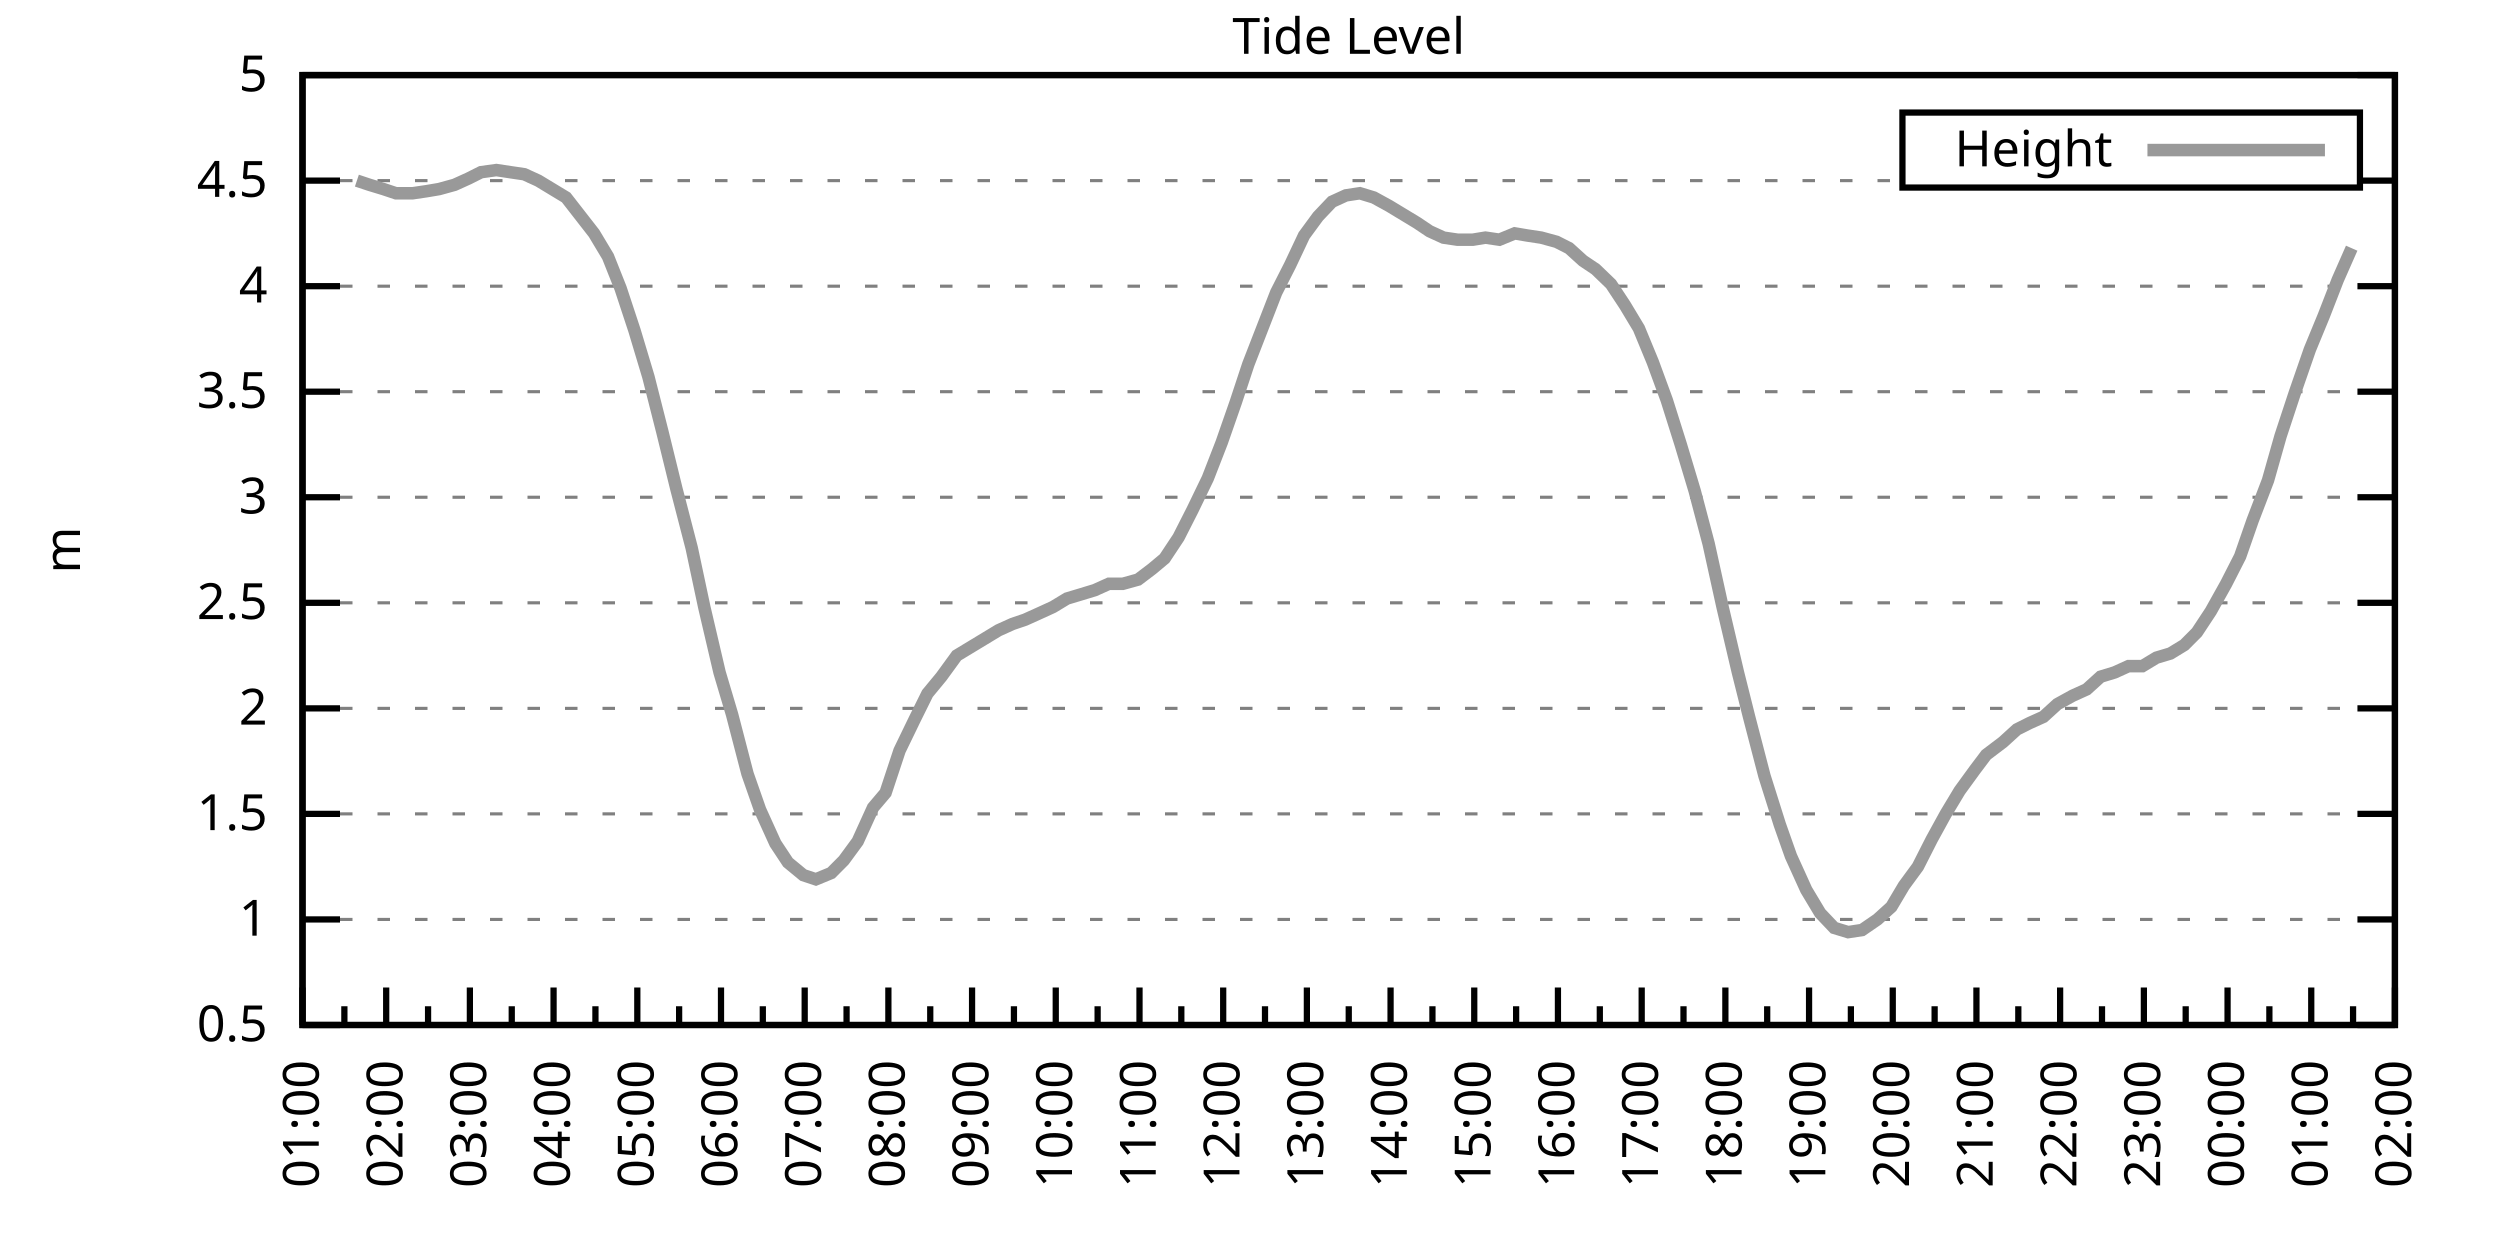
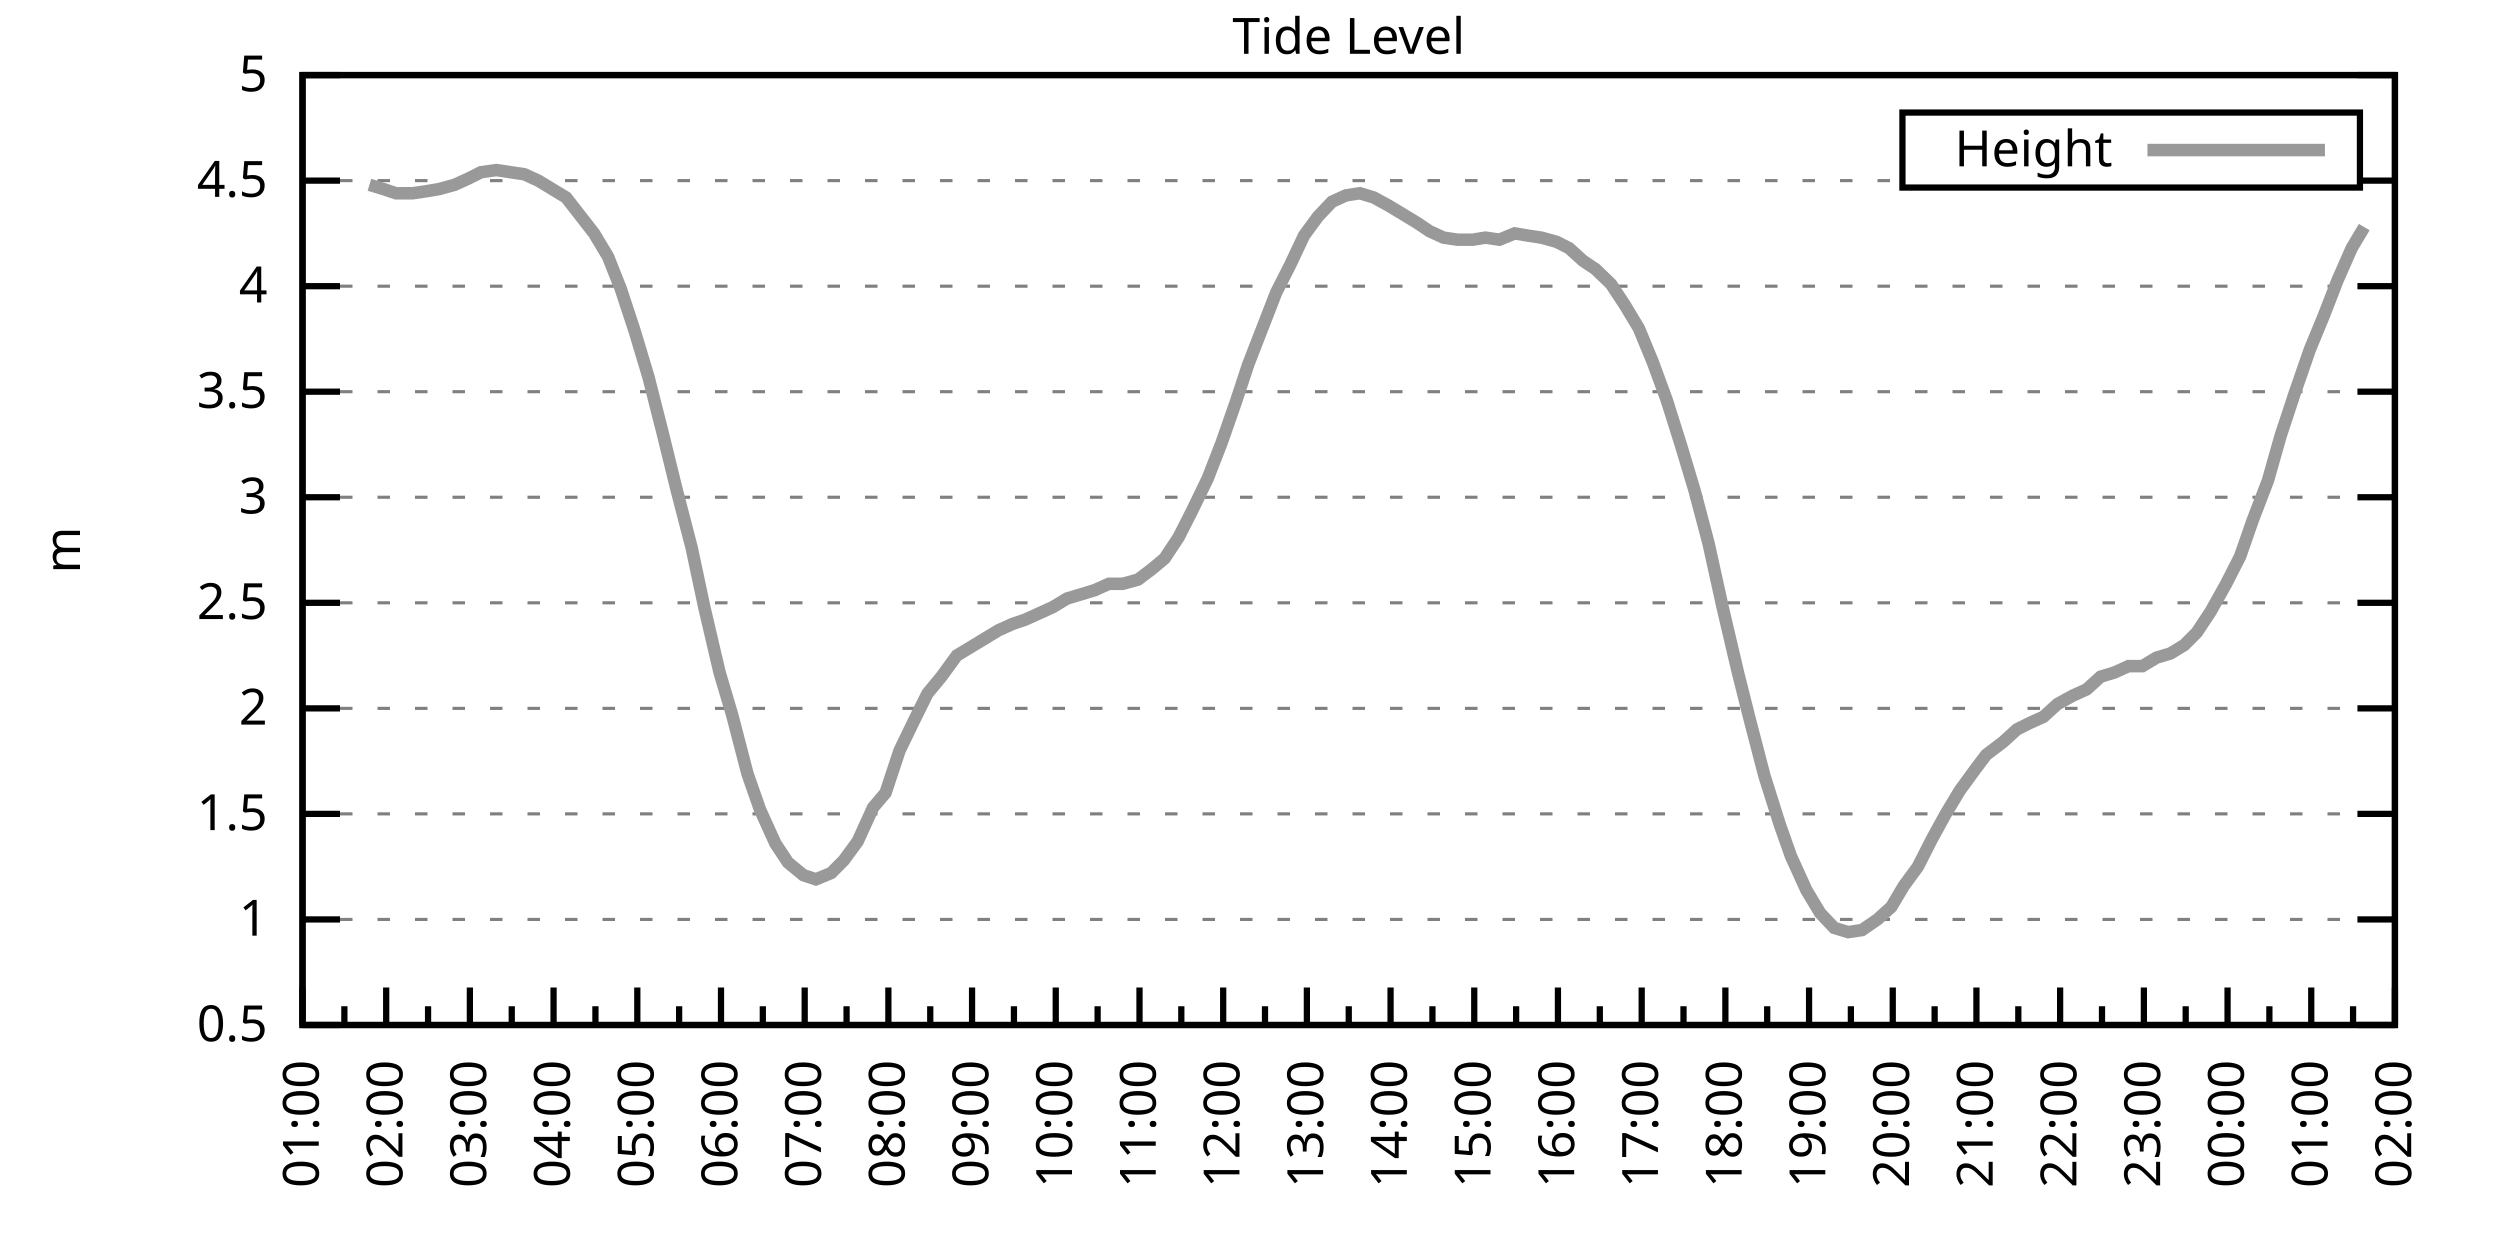
<svg xmlns="http://www.w3.org/2000/svg" xmlns:xlink="http://www.w3.org/1999/xlink" width="400" height="200" viewBox="0 0 400 200">
  <g id="gnuplot_canvas">
    <rect x="0" y="0" width="400" height="200" fill="none" />
    <defs>
      <circle id="gpDot" r="0.5" stroke-width="0.5" stroke="currentColor" />
      <path id="gpPt0" stroke-width="0.333" stroke="currentColor" d="M-1,0 h2 M0,-1 v2" />
      <path id="gpPt1" stroke-width="0.333" stroke="currentColor" d="M-1,-1 L1,1 M1,-1 L-1,1" />
      <path id="gpPt2" stroke-width="0.333" stroke="currentColor" d="M-1,0 L1,0 M0,-1 L0,1 M-1,-1 L1,1 M-1,1 L1,-1" />
      <rect id="gpPt3" stroke-width="0.333" stroke="currentColor" x="-1" y="-1" width="2" height="2" />
      <rect id="gpPt4" stroke-width="0.333" stroke="currentColor" fill="currentColor" x="-1" y="-1" width="2" height="2" />
      <circle id="gpPt5" stroke-width="0.333" stroke="currentColor" cx="0" cy="0" r="1" />
      <use xlink:href="#gpPt5" id="gpPt6" fill="currentColor" stroke="none" />
      <path id="gpPt7" stroke-width="0.333" stroke="currentColor" d="M0,-1.33 L-1.33,0.67 L1.33,0.67 z" />
      <use xlink:href="#gpPt7" id="gpPt8" fill="currentColor" stroke="none" />
      <use xlink:href="#gpPt7" id="gpPt9" stroke="currentColor" transform="rotate(180)" />
      <use xlink:href="#gpPt9" id="gpPt10" fill="currentColor" stroke="none" />
      <use xlink:href="#gpPt3" id="gpPt11" stroke="currentColor" transform="rotate(45)" />
      <use xlink:href="#gpPt11" id="gpPt12" fill="currentColor" stroke="none" />
      <path id="gpPt13" stroke-width="0.333" stroke="currentColor" d="M0,1.330 L1.265,0.411 L0.782,-1.067 L-0.782,-1.076 L-1.265,0.411 z" />
      <use xlink:href="#gpPt13" id="gpPt14" fill="currentColor" stroke="none" />
      <filter id="textbox" filterUnits="objectBoundingBox" x="0" y="0" height="1" width="1">
        <feFlood flood-color="white" flood-opacity="1" result="bgnd" />
        <feComposite in="SourceGraphic" in2="bgnd" operator="atop" />
      </filter>
      <filter id="greybox" filterUnits="objectBoundingBox" x="0" y="0" height="1" width="1">
        <feFlood flood-color="lightgrey" flood-opacity="1" result="grey" />
        <feComposite in="SourceGraphic" in2="grey" operator="atop" />
      </filter>
    </defs>
    <g fill="none" color="white" stroke="currentColor" stroke-width="1.00" stroke-linecap="butt" stroke-linejoin="miter">
</g>
    <g fill="none" color="black" stroke="currentColor" stroke-width="1.00" stroke-linecap="butt" stroke-linejoin="miter">
      <g stroke="none" shape-rendering="crispEdges">
        <polygon fill="rgb(255, 255, 255)" points="48.40,164.00 383.18,164.00 383.18,12.02 48.40,12.02 " />
      </g>
    </g>
    <g fill="none" color="black" stroke="currentColor" stroke-width="1.00" stroke-linecap="butt" stroke-linejoin="miter">
</g>
    <g fill="none" color="black" stroke="black" stroke-width="0.50" stroke-linecap="butt" stroke-linejoin="miter">
</g>
    <g fill="none" color="gray" stroke="currentColor" stroke-width="0.50" stroke-linecap="butt" stroke-linejoin="miter">
      <path stroke="gray" stroke-dasharray="2,4" class="gridline" d="M48.40,164.00 L383.19,164.00  " />
    </g>
    <g fill="none" color="gray" stroke="gray" stroke-width="1.00" stroke-linecap="butt" stroke-linejoin="miter">
</g>
    <g fill="none" color="black" stroke="currentColor" stroke-width="1.00" stroke-linecap="butt" stroke-linejoin="miter">
      <path stroke="black" d="M48.40,164.00 L54.40,164.00 M383.19,164.00 L377.19,164.00  " />
      <g transform="translate(42.80,166.60)" stroke="none" fill="black" font-family="Sans" font-size="8.00" text-anchor="end">
        <text>
          <tspan font-family="Sans"> 0.5</tspan>
        </text>
      </g>
    </g>
    <g fill="none" color="black" stroke="currentColor" stroke-width="1.00" stroke-linecap="butt" stroke-linejoin="miter">
</g>
    <g fill="none" color="black" stroke="black" stroke-width="0.50" stroke-linecap="butt" stroke-linejoin="miter">
</g>
    <g fill="none" color="gray" stroke="currentColor" stroke-width="0.50" stroke-linecap="butt" stroke-linejoin="miter">
      <path stroke="gray" stroke-dasharray="2,4" class="gridline" d="M48.40,147.11 L383.19,147.11  " />
    </g>
    <g fill="none" color="gray" stroke="gray" stroke-width="1.00" stroke-linecap="butt" stroke-linejoin="miter">
</g>
    <g fill="none" color="black" stroke="currentColor" stroke-width="1.00" stroke-linecap="butt" stroke-linejoin="miter">
      <path stroke="black" d="M48.40,147.11 L54.40,147.11 M383.19,147.11 L377.19,147.11  " />
      <g transform="translate(42.80,149.71)" stroke="none" fill="black" font-family="Sans" font-size="8.00" text-anchor="end">
        <text>
          <tspan font-family="Sans"> 1</tspan>
        </text>
      </g>
    </g>
    <g fill="none" color="black" stroke="currentColor" stroke-width="1.00" stroke-linecap="butt" stroke-linejoin="miter">
</g>
    <g fill="none" color="black" stroke="black" stroke-width="0.50" stroke-linecap="butt" stroke-linejoin="miter">
</g>
    <g fill="none" color="gray" stroke="currentColor" stroke-width="0.50" stroke-linecap="butt" stroke-linejoin="miter">
      <path stroke="gray" stroke-dasharray="2,4" class="gridline" d="M48.40,130.22 L383.19,130.22  " />
    </g>
    <g fill="none" color="gray" stroke="gray" stroke-width="1.00" stroke-linecap="butt" stroke-linejoin="miter">
</g>
    <g fill="none" color="black" stroke="currentColor" stroke-width="1.00" stroke-linecap="butt" stroke-linejoin="miter">
      <path stroke="black" d="M48.40,130.22 L54.40,130.22 M383.19,130.22 L377.19,130.22  " />
      <g transform="translate(42.80,132.82)" stroke="none" fill="black" font-family="Sans" font-size="8.00" text-anchor="end">
        <text>
          <tspan font-family="Sans"> 1.5</tspan>
        </text>
      </g>
    </g>
    <g fill="none" color="black" stroke="currentColor" stroke-width="1.00" stroke-linecap="butt" stroke-linejoin="miter">
</g>
    <g fill="none" color="black" stroke="black" stroke-width="0.50" stroke-linecap="butt" stroke-linejoin="miter">
</g>
    <g fill="none" color="gray" stroke="currentColor" stroke-width="0.50" stroke-linecap="butt" stroke-linejoin="miter">
      <path stroke="gray" stroke-dasharray="2,4" class="gridline" d="M48.40,113.34 L383.19,113.34  " />
    </g>
    <g fill="none" color="gray" stroke="gray" stroke-width="1.00" stroke-linecap="butt" stroke-linejoin="miter">
</g>
    <g fill="none" color="black" stroke="currentColor" stroke-width="1.00" stroke-linecap="butt" stroke-linejoin="miter">
      <path stroke="black" d="M48.40,113.34 L54.40,113.34 M383.19,113.34 L377.19,113.34  " />
      <g transform="translate(42.80,115.94)" stroke="none" fill="black" font-family="Sans" font-size="8.00" text-anchor="end">
        <text>
          <tspan font-family="Sans"> 2</tspan>
        </text>
      </g>
    </g>
    <g fill="none" color="black" stroke="currentColor" stroke-width="1.00" stroke-linecap="butt" stroke-linejoin="miter">
</g>
    <g fill="none" color="black" stroke="black" stroke-width="0.50" stroke-linecap="butt" stroke-linejoin="miter">
</g>
    <g fill="none" color="gray" stroke="currentColor" stroke-width="0.50" stroke-linecap="butt" stroke-linejoin="miter">
      <path stroke="gray" stroke-dasharray="2,4" class="gridline" d="M48.40,96.45 L383.19,96.45  " />
    </g>
    <g fill="none" color="gray" stroke="gray" stroke-width="1.00" stroke-linecap="butt" stroke-linejoin="miter">
</g>
    <g fill="none" color="black" stroke="currentColor" stroke-width="1.00" stroke-linecap="butt" stroke-linejoin="miter">
      <path stroke="black" d="M48.40,96.45 L54.40,96.45 M383.19,96.45 L377.19,96.45  " />
      <g transform="translate(42.80,99.05)" stroke="none" fill="black" font-family="Sans" font-size="8.00" text-anchor="end">
        <text>
          <tspan font-family="Sans"> 2.5</tspan>
        </text>
      </g>
    </g>
    <g fill="none" color="black" stroke="currentColor" stroke-width="1.00" stroke-linecap="butt" stroke-linejoin="miter">
</g>
    <g fill="none" color="black" stroke="black" stroke-width="0.50" stroke-linecap="butt" stroke-linejoin="miter">
</g>
    <g fill="none" color="gray" stroke="currentColor" stroke-width="0.50" stroke-linecap="butt" stroke-linejoin="miter">
      <path stroke="gray" stroke-dasharray="2,4" class="gridline" d="M48.40,79.56 L383.19,79.56  " />
    </g>
    <g fill="none" color="gray" stroke="gray" stroke-width="1.00" stroke-linecap="butt" stroke-linejoin="miter">
</g>
    <g fill="none" color="black" stroke="currentColor" stroke-width="1.00" stroke-linecap="butt" stroke-linejoin="miter">
      <path stroke="black" d="M48.40,79.56 L54.40,79.56 M383.19,79.56 L377.19,79.56  " />
      <g transform="translate(42.80,82.16)" stroke="none" fill="black" font-family="Sans" font-size="8.00" text-anchor="end">
        <text>
          <tspan font-family="Sans"> 3</tspan>
        </text>
      </g>
    </g>
    <g fill="none" color="black" stroke="currentColor" stroke-width="1.00" stroke-linecap="butt" stroke-linejoin="miter">
</g>
    <g fill="none" color="black" stroke="black" stroke-width="0.50" stroke-linecap="butt" stroke-linejoin="miter">
</g>
    <g fill="none" color="gray" stroke="currentColor" stroke-width="0.50" stroke-linecap="butt" stroke-linejoin="miter">
      <path stroke="gray" stroke-dasharray="2,4" class="gridline" d="M48.40,62.67 L383.19,62.67  " />
    </g>
    <g fill="none" color="gray" stroke="gray" stroke-width="1.00" stroke-linecap="butt" stroke-linejoin="miter">
</g>
    <g fill="none" color="black" stroke="currentColor" stroke-width="1.00" stroke-linecap="butt" stroke-linejoin="miter">
      <path stroke="black" d="M48.40,62.67 L54.40,62.67 M383.19,62.67 L377.19,62.67  " />
      <g transform="translate(42.80,65.27)" stroke="none" fill="black" font-family="Sans" font-size="8.00" text-anchor="end">
        <text>
          <tspan font-family="Sans"> 3.5</tspan>
        </text>
      </g>
    </g>
    <g fill="none" color="black" stroke="currentColor" stroke-width="1.00" stroke-linecap="butt" stroke-linejoin="miter">
</g>
    <g fill="none" color="black" stroke="black" stroke-width="0.50" stroke-linecap="butt" stroke-linejoin="miter">
</g>
    <g fill="none" color="gray" stroke="currentColor" stroke-width="0.50" stroke-linecap="butt" stroke-linejoin="miter">
      <path stroke="gray" stroke-dasharray="2,4" class="gridline" d="M48.40,45.79 L383.19,45.79  " />
    </g>
    <g fill="none" color="gray" stroke="gray" stroke-width="1.00" stroke-linecap="butt" stroke-linejoin="miter">
</g>
    <g fill="none" color="black" stroke="currentColor" stroke-width="1.00" stroke-linecap="butt" stroke-linejoin="miter">
      <path stroke="black" d="M48.40,45.79 L54.40,45.79 M383.19,45.79 L377.19,45.79  " />
      <g transform="translate(42.80,48.39)" stroke="none" fill="black" font-family="Sans" font-size="8.00" text-anchor="end">
        <text>
          <tspan font-family="Sans"> 4</tspan>
        </text>
      </g>
    </g>
    <g fill="none" color="black" stroke="currentColor" stroke-width="1.00" stroke-linecap="butt" stroke-linejoin="miter">
</g>
    <g fill="none" color="black" stroke="black" stroke-width="0.50" stroke-linecap="butt" stroke-linejoin="miter">
</g>
    <g fill="none" color="gray" stroke="currentColor" stroke-width="0.50" stroke-linecap="butt" stroke-linejoin="miter">
      <path stroke="gray" stroke-dasharray="2,4" class="gridline" d="M48.40,28.90 L304.39,28.90 M377.59,28.90 L383.19,28.90  " />
    </g>
    <g fill="none" color="gray" stroke="gray" stroke-width="1.00" stroke-linecap="butt" stroke-linejoin="miter">
</g>
    <g fill="none" color="black" stroke="currentColor" stroke-width="1.00" stroke-linecap="butt" stroke-linejoin="miter">
      <path stroke="black" d="M48.40,28.90 L54.40,28.90 M383.19,28.90 L377.19,28.90  " />
      <g transform="translate(42.80,31.50)" stroke="none" fill="black" font-family="Sans" font-size="8.00" text-anchor="end">
        <text>
          <tspan font-family="Sans"> 4.5</tspan>
        </text>
      </g>
    </g>
    <g fill="none" color="black" stroke="currentColor" stroke-width="1.00" stroke-linecap="butt" stroke-linejoin="miter">
</g>
    <g fill="none" color="black" stroke="black" stroke-width="0.50" stroke-linecap="butt" stroke-linejoin="miter">
</g>
    <g fill="none" color="gray" stroke="currentColor" stroke-width="0.50" stroke-linecap="butt" stroke-linejoin="miter">
      <path stroke="gray" stroke-dasharray="2,4" class="gridline" d="M48.40,12.01 L383.19,12.01  " />
    </g>
    <g fill="none" color="gray" stroke="gray" stroke-width="1.00" stroke-linecap="butt" stroke-linejoin="miter">
</g>
    <g fill="none" color="black" stroke="currentColor" stroke-width="1.00" stroke-linecap="butt" stroke-linejoin="miter">
      <path stroke="black" d="M48.40,12.01 L54.40,12.01 M383.19,12.01 L377.19,12.01  " />
      <g transform="translate(42.80,14.61)" stroke="none" fill="black" font-family="Sans" font-size="8.00" text-anchor="end">
        <text>
          <tspan font-family="Sans"> 5</tspan>
        </text>
      </g>
    </g>
    <g fill="none" color="black" stroke="currentColor" stroke-width="1.00" stroke-linecap="butt" stroke-linejoin="miter">
      <path stroke="black" d="M48.40,164.00 L48.40,158.00  " />
      <g transform="translate(51.00,169.60) rotate(270)" stroke="none" fill="black" font-family="Sans" font-size="8.00" text-anchor="end">
        <text>
          <tspan font-family="Sans">01:00</tspan>
        </text>
      </g>
    </g>
    <g fill="none" color="black" stroke="currentColor" stroke-width="1.00" stroke-linecap="butt" stroke-linejoin="miter">
      <path stroke="black" d="M55.10,164.00 L55.10,161.00 M61.79,164.00 L61.79,158.00  " />
      <g transform="translate(64.39,169.60) rotate(270)" stroke="none" fill="black" font-family="Sans" font-size="8.00" text-anchor="end">
        <text>
          <tspan font-family="Sans">02:00</tspan>
        </text>
      </g>
    </g>
    <g fill="none" color="black" stroke="currentColor" stroke-width="1.00" stroke-linecap="butt" stroke-linejoin="miter">
      <path stroke="black" d="M68.49,164.00 L68.49,161.00 M75.18,164.00 L75.18,158.00  " />
      <g transform="translate(77.78,169.60) rotate(270)" stroke="none" fill="black" font-family="Sans" font-size="8.00" text-anchor="end">
        <text>
          <tspan font-family="Sans">03:00</tspan>
        </text>
      </g>
    </g>
    <g fill="none" color="black" stroke="currentColor" stroke-width="1.00" stroke-linecap="butt" stroke-linejoin="miter">
      <path stroke="black" d="M81.88,164.00 L81.88,161.00 M88.57,164.00 L88.57,158.00  " />
      <g transform="translate(91.17,169.60) rotate(270)" stroke="none" fill="black" font-family="Sans" font-size="8.00" text-anchor="end">
        <text>
          <tspan font-family="Sans">04:00</tspan>
        </text>
      </g>
    </g>
    <g fill="none" color="black" stroke="currentColor" stroke-width="1.00" stroke-linecap="butt" stroke-linejoin="miter">
      <path stroke="black" d="M95.27,164.00 L95.27,161.00 M101.97,164.00 L101.97,158.00  " />
      <g transform="translate(104.57,169.60) rotate(270)" stroke="none" fill="black" font-family="Sans" font-size="8.00" text-anchor="end">
        <text>
          <tspan font-family="Sans">05:00</tspan>
        </text>
      </g>
    </g>
    <g fill="none" color="black" stroke="currentColor" stroke-width="1.00" stroke-linecap="butt" stroke-linejoin="miter">
      <path stroke="black" d="M108.66,164.00 L108.66,161.00 M115.36,164.00 L115.36,158.00  " />
      <g transform="translate(117.96,169.60) rotate(270)" stroke="none" fill="black" font-family="Sans" font-size="8.00" text-anchor="end">
        <text>
          <tspan font-family="Sans">06:00</tspan>
        </text>
      </g>
    </g>
    <g fill="none" color="black" stroke="currentColor" stroke-width="1.00" stroke-linecap="butt" stroke-linejoin="miter">
      <path stroke="black" d="M122.05,164.00 L122.05,161.00 M128.75,164.00 L128.75,158.00  " />
      <g transform="translate(131.35,169.60) rotate(270)" stroke="none" fill="black" font-family="Sans" font-size="8.00" text-anchor="end">
        <text>
          <tspan font-family="Sans">07:00</tspan>
        </text>
      </g>
    </g>
    <g fill="none" color="black" stroke="currentColor" stroke-width="1.00" stroke-linecap="butt" stroke-linejoin="miter">
      <path stroke="black" d="M135.45,164.00 L135.45,161.00 M142.14,164.00 L142.14,158.00  " />
      <g transform="translate(144.74,169.60) rotate(270)" stroke="none" fill="black" font-family="Sans" font-size="8.00" text-anchor="end">
        <text>
          <tspan font-family="Sans">08:00</tspan>
        </text>
      </g>
    </g>
    <g fill="none" color="black" stroke="currentColor" stroke-width="1.00" stroke-linecap="butt" stroke-linejoin="miter">
      <path stroke="black" d="M148.84,164.00 L148.84,161.00 M155.53,164.00 L155.53,158.00  " />
      <g transform="translate(158.13,169.60) rotate(270)" stroke="none" fill="black" font-family="Sans" font-size="8.00" text-anchor="end">
        <text>
          <tspan font-family="Sans">09:00</tspan>
        </text>
      </g>
    </g>
    <g fill="none" color="black" stroke="currentColor" stroke-width="1.00" stroke-linecap="butt" stroke-linejoin="miter">
      <path stroke="black" d="M162.23,164.00 L162.23,161.00 M168.92,164.00 L168.92,158.00  " />
      <g transform="translate(171.52,169.60) rotate(270)" stroke="none" fill="black" font-family="Sans" font-size="8.00" text-anchor="end">
        <text>
          <tspan font-family="Sans">10:00</tspan>
        </text>
      </g>
    </g>
    <g fill="none" color="black" stroke="currentColor" stroke-width="1.00" stroke-linecap="butt" stroke-linejoin="miter">
      <path stroke="black" d="M175.62,164.00 L175.62,161.00 M182.32,164.00 L182.32,158.00  " />
      <g transform="translate(184.92,169.60) rotate(270)" stroke="none" fill="black" font-family="Sans" font-size="8.00" text-anchor="end">
        <text>
          <tspan font-family="Sans">11:00</tspan>
        </text>
      </g>
    </g>
    <g fill="none" color="black" stroke="currentColor" stroke-width="1.00" stroke-linecap="butt" stroke-linejoin="miter">
      <path stroke="black" d="M189.01,164.00 L189.01,161.00 M195.71,164.00 L195.71,158.00  " />
      <g transform="translate(198.31,169.60) rotate(270)" stroke="none" fill="black" font-family="Sans" font-size="8.00" text-anchor="end">
        <text>
          <tspan font-family="Sans">12:00</tspan>
        </text>
      </g>
    </g>
    <g fill="none" color="black" stroke="currentColor" stroke-width="1.00" stroke-linecap="butt" stroke-linejoin="miter">
      <path stroke="black" d="M202.40,164.00 L202.40,161.00 M209.10,164.00 L209.10,158.00  " />
      <g transform="translate(211.70,169.60) rotate(270)" stroke="none" fill="black" font-family="Sans" font-size="8.00" text-anchor="end">
        <text>
          <tspan font-family="Sans">13:00</tspan>
        </text>
      </g>
    </g>
    <g fill="none" color="black" stroke="currentColor" stroke-width="1.00" stroke-linecap="butt" stroke-linejoin="miter">
      <path stroke="black" d="M215.80,164.00 L215.80,161.00 M222.49,164.00 L222.49,158.00  " />
      <g transform="translate(225.09,169.60) rotate(270)" stroke="none" fill="black" font-family="Sans" font-size="8.00" text-anchor="end">
        <text>
          <tspan font-family="Sans">14:00</tspan>
        </text>
      </g>
    </g>
    <g fill="none" color="black" stroke="currentColor" stroke-width="1.00" stroke-linecap="butt" stroke-linejoin="miter">
      <path stroke="black" d="M229.19,164.00 L229.19,161.00 M235.88,164.00 L235.88,158.00  " />
      <g transform="translate(238.48,169.60) rotate(270)" stroke="none" fill="black" font-family="Sans" font-size="8.00" text-anchor="end">
        <text>
          <tspan font-family="Sans">15:00</tspan>
        </text>
      </g>
    </g>
    <g fill="none" color="black" stroke="currentColor" stroke-width="1.00" stroke-linecap="butt" stroke-linejoin="miter">
      <path stroke="black" d="M242.58,164.00 L242.58,161.00 M249.27,164.00 L249.27,158.00  " />
      <g transform="translate(251.87,169.60) rotate(270)" stroke="none" fill="black" font-family="Sans" font-size="8.00" text-anchor="end">
        <text>
          <tspan font-family="Sans">16:00</tspan>
        </text>
      </g>
    </g>
    <g fill="none" color="black" stroke="currentColor" stroke-width="1.00" stroke-linecap="butt" stroke-linejoin="miter">
      <path stroke="black" d="M255.97,164.00 L255.97,161.00 M262.67,164.00 L262.67,158.00  " />
      <g transform="translate(265.27,169.60) rotate(270)" stroke="none" fill="black" font-family="Sans" font-size="8.00" text-anchor="end">
        <text>
          <tspan font-family="Sans">17:00</tspan>
        </text>
      </g>
    </g>
    <g fill="none" color="black" stroke="currentColor" stroke-width="1.00" stroke-linecap="butt" stroke-linejoin="miter">
      <path stroke="black" d="M269.36,164.00 L269.36,161.00 M276.06,164.00 L276.06,158.00  " />
      <g transform="translate(278.66,169.60) rotate(270)" stroke="none" fill="black" font-family="Sans" font-size="8.00" text-anchor="end">
        <text>
          <tspan font-family="Sans">18:00</tspan>
        </text>
      </g>
    </g>
    <g fill="none" color="black" stroke="currentColor" stroke-width="1.00" stroke-linecap="butt" stroke-linejoin="miter">
      <path stroke="black" d="M282.75,164.00 L282.75,161.00 M289.45,164.00 L289.45,158.00  " />
      <g transform="translate(292.05,169.60) rotate(270)" stroke="none" fill="black" font-family="Sans" font-size="8.00" text-anchor="end">
        <text>
          <tspan font-family="Sans">19:00</tspan>
        </text>
      </g>
    </g>
    <g fill="none" color="black" stroke="currentColor" stroke-width="1.00" stroke-linecap="butt" stroke-linejoin="miter">
      <path stroke="black" d="M296.14,164.00 L296.14,161.00 M302.84,164.00 L302.84,158.00  " />
      <g transform="translate(305.44,169.60) rotate(270)" stroke="none" fill="black" font-family="Sans" font-size="8.00" text-anchor="end">
        <text>
          <tspan font-family="Sans">20:00</tspan>
        </text>
      </g>
    </g>
    <g fill="none" color="black" stroke="currentColor" stroke-width="1.00" stroke-linecap="butt" stroke-linejoin="miter">
      <path stroke="black" d="M309.54,164.00 L309.54,161.00 M316.23,164.00 L316.23,158.00  " />
      <g transform="translate(318.83,169.60) rotate(270)" stroke="none" fill="black" font-family="Sans" font-size="8.00" text-anchor="end">
        <text>
          <tspan font-family="Sans">21:00</tspan>
        </text>
      </g>
    </g>
    <g fill="none" color="black" stroke="currentColor" stroke-width="1.00" stroke-linecap="butt" stroke-linejoin="miter">
      <path stroke="black" d="M322.93,164.00 L322.93,161.00 M329.62,164.00 L329.62,158.00  " />
      <g transform="translate(332.22,169.60) rotate(270)" stroke="none" fill="black" font-family="Sans" font-size="8.00" text-anchor="end">
        <text>
          <tspan font-family="Sans">22:00</tspan>
        </text>
      </g>
    </g>
    <g fill="none" color="black" stroke="currentColor" stroke-width="1.00" stroke-linecap="butt" stroke-linejoin="miter">
      <path stroke="black" d="M336.32,164.00 L336.32,161.00 M343.02,164.00 L343.02,158.00  " />
      <g transform="translate(345.62,169.60) rotate(270)" stroke="none" fill="black" font-family="Sans" font-size="8.00" text-anchor="end">
        <text>
          <tspan font-family="Sans">23:00</tspan>
        </text>
      </g>
    </g>
    <g fill="none" color="black" stroke="currentColor" stroke-width="1.00" stroke-linecap="butt" stroke-linejoin="miter">
      <path stroke="black" d="M349.71,164.00 L349.71,161.00 M356.41,164.00 L356.41,158.00  " />
      <g transform="translate(359.01,169.60) rotate(270)" stroke="none" fill="black" font-family="Sans" font-size="8.00" text-anchor="end">
        <text>
          <tspan font-family="Sans">00:00</tspan>
        </text>
      </g>
    </g>
    <g fill="none" color="black" stroke="currentColor" stroke-width="1.00" stroke-linecap="butt" stroke-linejoin="miter">
      <path stroke="black" d="M363.10,164.00 L363.10,161.00 M369.80,164.00 L369.80,158.00  " />
      <g transform="translate(372.40,169.60) rotate(270)" stroke="none" fill="black" font-family="Sans" font-size="8.00" text-anchor="end">
        <text>
          <tspan font-family="Sans">01:00</tspan>
        </text>
      </g>
    </g>
    <g fill="none" color="black" stroke="currentColor" stroke-width="1.00" stroke-linecap="butt" stroke-linejoin="miter">
      <path stroke="black" d="M376.49,164.00 L376.49,161.00 M383.19,164.00 L383.19,158.00  " />
      <g transform="translate(385.79,169.60) rotate(270)" stroke="none" fill="black" font-family="Sans" font-size="8.00" text-anchor="end">
        <text>
          <tspan font-family="Sans">02:00</tspan>
        </text>
      </g>
    </g>
    <g fill="none" color="black" stroke="currentColor" stroke-width="1.00" stroke-linecap="butt" stroke-linejoin="miter">
</g>
    <g fill="none" color="black" stroke="currentColor" stroke-width="1.00" stroke-linecap="butt" stroke-linejoin="miter">
      <path stroke="black" d="M48.40,12.01 L48.40,164.00 L383.19,164.00 L383.19,12.01 L48.40,12.01 Z  " />
    </g>
    <g fill="none" color="black" stroke="currentColor" stroke-width="1.00" stroke-linecap="butt" stroke-linejoin="miter">
      <g transform="translate(12.80,88.01) rotate(270)" stroke="none" fill="black" font-family="Sans" font-size="8.00" text-anchor="middle">
        <text>
          <tspan font-family="Sans">m</tspan>
        </text>
      </g>
    </g>
    <g fill="none" color="black" stroke="currentColor" stroke-width="1.00" stroke-linecap="butt" stroke-linejoin="miter">
</g>
    <g fill="none" color="black" stroke="currentColor" stroke-width="1.00" stroke-linecap="butt" stroke-linejoin="miter">
      <path stroke="black" d="M304.39,30.01 L304.39,18.01 L377.59,18.01 L377.59,30.01 L304.39,30.01 Z  " />
    </g>
    <g id="Tide_level_plot_1">
      <g fill="none" color="white" stroke="black" stroke-width="2.00" stroke-linecap="butt" stroke-linejoin="miter">
</g>
      <g fill="none" color="black" stroke="currentColor" stroke-width="2.00" stroke-linecap="butt" stroke-linejoin="miter">
        <g transform="translate(337.99,26.61)" stroke="none" fill="black" font-family="Sans" font-size="8.00" text-anchor="end">
          <text>
            <tspan font-family="Sans">Height</tspan>
          </text>
        </g>
      </g>
      <g fill="none" color="black" stroke="currentColor" stroke-width="2.00" stroke-linecap="butt" stroke-linejoin="miter">
-         <path stroke="rgb(153, 153, 153)" d="M343.59,24.01 L371.99,24.01 M57.10,28.90 L59.11,29.57 L61.35,30.25 L63.35,30.92 L66.03,30.92 L68.26,30.59   L70.27,30.25 L72.73,29.57 L74.96,28.56 L76.97,27.55 L79.42,27.21 L81.66,27.55 L83.89,27.88 L86.12,28.90   L88.35,30.25 L90.58,31.60 L95.05,37.34 L97.28,41.06 L99.29,46.12 L101.52,52.88 L103.75,60.31 L105.98,69.09   L108.22,78.21 L110.67,87.67 L112.68,97.12 L115.13,107.59 L117.14,114.35 L119.60,123.81 L121.61,129.55 L124.06,134.95   L126.07,137.99 L128.53,140.02 L130.54,140.69 L132.99,139.68 L135.00,137.66 L137.23,134.62 L139.69,129.21 L141.69,126.85   L143.93,120.09 L146.38,115.03 L148.39,110.97 L150.62,108.27 L153.08,104.89 L155.31,103.54 L157.54,102.19 L159.77,100.84   L162.01,99.83 L164.01,99.15 L166.25,98.14 L168.48,97.12 L170.71,95.77 L172.94,95.10 L175.17,94.42 L177.41,93.41   L179.64,93.41 L182.09,92.73 L184.32,91.04 L186.33,89.36 L188.57,85.98 L190.80,81.59 L193.25,76.52 L195.48,70.78   L197.72,64.36 L199.73,58.28 L201.96,52.54 L204.19,46.80 L206.42,42.41 L208.65,37.68 L210.88,34.64 L213.12,32.28   L215.35,31.26 L217.58,30.92 L219.81,31.60 L222.27,32.95 L224.50,34.30 L226.73,35.65 L228.74,37.00 L230.97,38.02   L233.20,38.35 L235.66,38.35 L237.67,38.02 L239.90,38.35 L242.36,37.34 L244.36,37.68 L246.60,38.02 L249.05,38.69   L251.06,39.71 L253.29,41.73 L255.30,43.08 L257.76,45.45 L259.99,48.83 L262.22,52.54 L264.45,57.94 L266.68,64.02   L268.92,71.12 L271.15,78.55 L273.38,86.99 L275.61,97.12 L278.07,107.59 L279.85,114.69 L282.31,124.14 L284.76,131.91   L286.55,136.98 L289.00,142.38 L291.23,146.10 L293.47,148.46 L295.70,149.14 L297.93,148.80 L300.39,147.11 L302.62,145.09   L304.63,141.71 L306.86,138.67 L309.09,134.28 L311.32,130.22 L313.55,126.51 L316.01,123.13 L317.79,120.77 L320.47,118.74   L322.70,116.71 L324.71,115.70 L326.95,114.69 L329.18,112.66 L331.63,111.31 L333.86,110.30 L336.10,108.27 L338.33,107.59   L340.56,106.58 L342.79,106.58 L345.02,105.23 L347.26,104.56 L349.49,103.20 L351.50,101.18 L353.73,97.80 L356.18,93.41   L358.42,89.02 L360.42,83.28 L362.88,76.86 L364.89,69.77 L367.12,63.01 L369.58,55.92 L371.81,50.51 L374.04,44.77   L376.27,39.71  " />
+         <path stroke="rgb(153, 153, 153)" d="M343.59,24.01 L371.99,24.01 M59.11,29.57 L61.35,30.25 L63.35,30.92 L66.03,30.92 L68.26,30.59 L70.27,30.25   L72.73,29.57 L74.96,28.56 L76.97,27.55 L79.42,27.21 L81.66,27.55 L83.89,27.88 L86.12,28.90 L88.35,30.25   L90.58,31.60 L95.05,37.34 L97.28,41.06 L99.29,46.12 L101.52,52.88 L103.75,60.31 L105.98,69.09 L108.22,78.21   L110.67,87.67 L112.68,97.12 L115.13,107.59 L117.14,114.35 L119.60,123.81 L121.61,129.55 L124.06,134.95 L126.07,137.99   L128.53,140.02 L130.54,140.69 L132.99,139.68 L135.00,137.66 L137.23,134.62 L139.69,129.21 L141.69,126.85 L143.93,120.09   L146.38,115.03 L148.39,110.97 L150.62,108.27 L153.08,104.89 L155.31,103.54 L157.54,102.19 L159.77,100.84 L162.01,99.83   L164.01,99.15 L166.25,98.14 L168.48,97.12 L170.71,95.77 L172.94,95.10 L175.17,94.42 L177.41,93.41 L179.64,93.41   L182.09,92.73 L184.32,91.04 L186.33,89.36 L188.57,85.98 L190.80,81.59 L193.25,76.52 L195.48,70.78 L197.72,64.36   L199.73,58.28 L201.96,52.54 L204.19,46.80 L206.42,42.41 L208.65,37.68 L210.88,34.64 L213.12,32.28 L215.35,31.26   L217.58,30.92 L219.81,31.60 L222.27,32.95 L224.50,34.30 L226.73,35.65 L228.74,37.00 L230.97,38.02 L233.20,38.35   L235.66,38.35 L237.67,38.02 L239.90,38.35 L242.36,37.34 L244.36,37.68 L246.60,38.02 L249.05,38.69 L251.06,39.71   L253.29,41.73 L255.30,43.08 L257.76,45.45 L259.99,48.83 L262.22,52.54 L264.45,57.94 L266.68,64.02 L268.92,71.12   L271.15,78.55 L273.38,86.99 L275.61,97.12 L278.07,107.59 L279.85,114.69 L282.31,124.14 L284.76,131.91 L286.55,136.98   L289.00,142.38 L291.23,146.10 L293.47,148.46 L295.70,149.14 L297.93,148.80 L300.39,147.11 L302.62,145.09 L304.63,141.71   L306.86,138.67 L309.09,134.28 L311.32,130.22 L313.55,126.51 L316.01,123.13 L317.79,120.77 L320.47,118.74 L322.70,116.71   L324.71,115.70 L326.95,114.69 L329.18,112.66 L331.63,111.31 L333.86,110.30 L336.10,108.27 L338.33,107.59 L340.56,106.58   L342.79,106.58 L345.02,105.23 L347.26,104.56 L349.49,103.20 L351.50,101.18 L353.73,97.80 L356.18,93.41 L358.42,89.02   L360.42,83.28 L362.88,76.86 L364.89,69.77 L367.12,63.01 L369.58,55.92 L371.81,50.51 L374.04,44.77 L376.27,39.71   L378.28,36.33  " />
      </g>
    </g>
    <g fill="none" color="black" stroke="currentColor" stroke-width="2.00" stroke-linecap="butt" stroke-linejoin="miter">
</g>
    <g fill="none" color="black" stroke="black" stroke-width="1.00" stroke-linecap="butt" stroke-linejoin="miter">
</g>
    <g fill="none" color="black" stroke="currentColor" stroke-width="1.00" stroke-linecap="butt" stroke-linejoin="miter">
      <path stroke="black" d="M48.40,12.01 L48.40,164.00 L383.19,164.00 L383.19,12.01 L48.40,12.01 Z  " />
    </g>
    <g fill="none" color="black" stroke="currentColor" stroke-width="1.00" stroke-linecap="butt" stroke-linejoin="miter">
      <g transform="translate(215.79,8.61)" stroke="none" fill="black" font-family="Sans" font-size="8.00" text-anchor="middle">
        <text>
          <tspan font-family="Sans">Tide Level</tspan>
        </text>
      </g>
    </g>
    <g fill="none" color="black" stroke="currentColor" stroke-width="1.00" stroke-linecap="butt" stroke-linejoin="miter">
</g>
  </g>
</svg>
